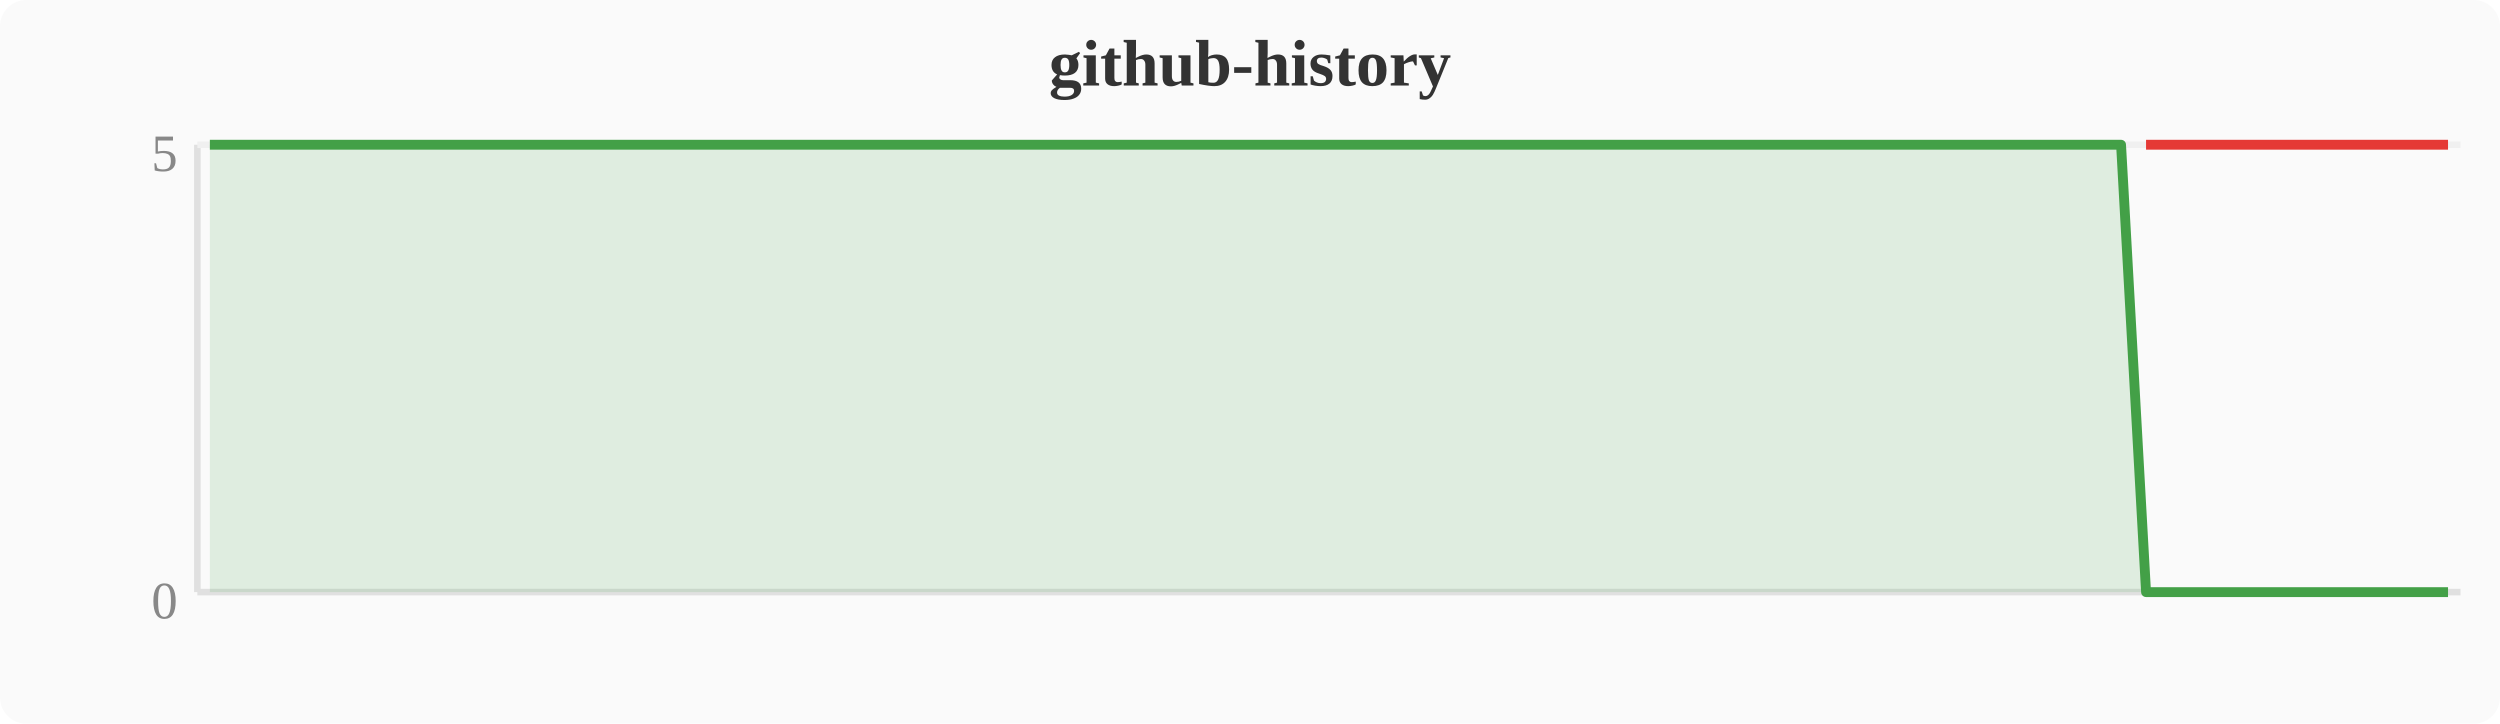
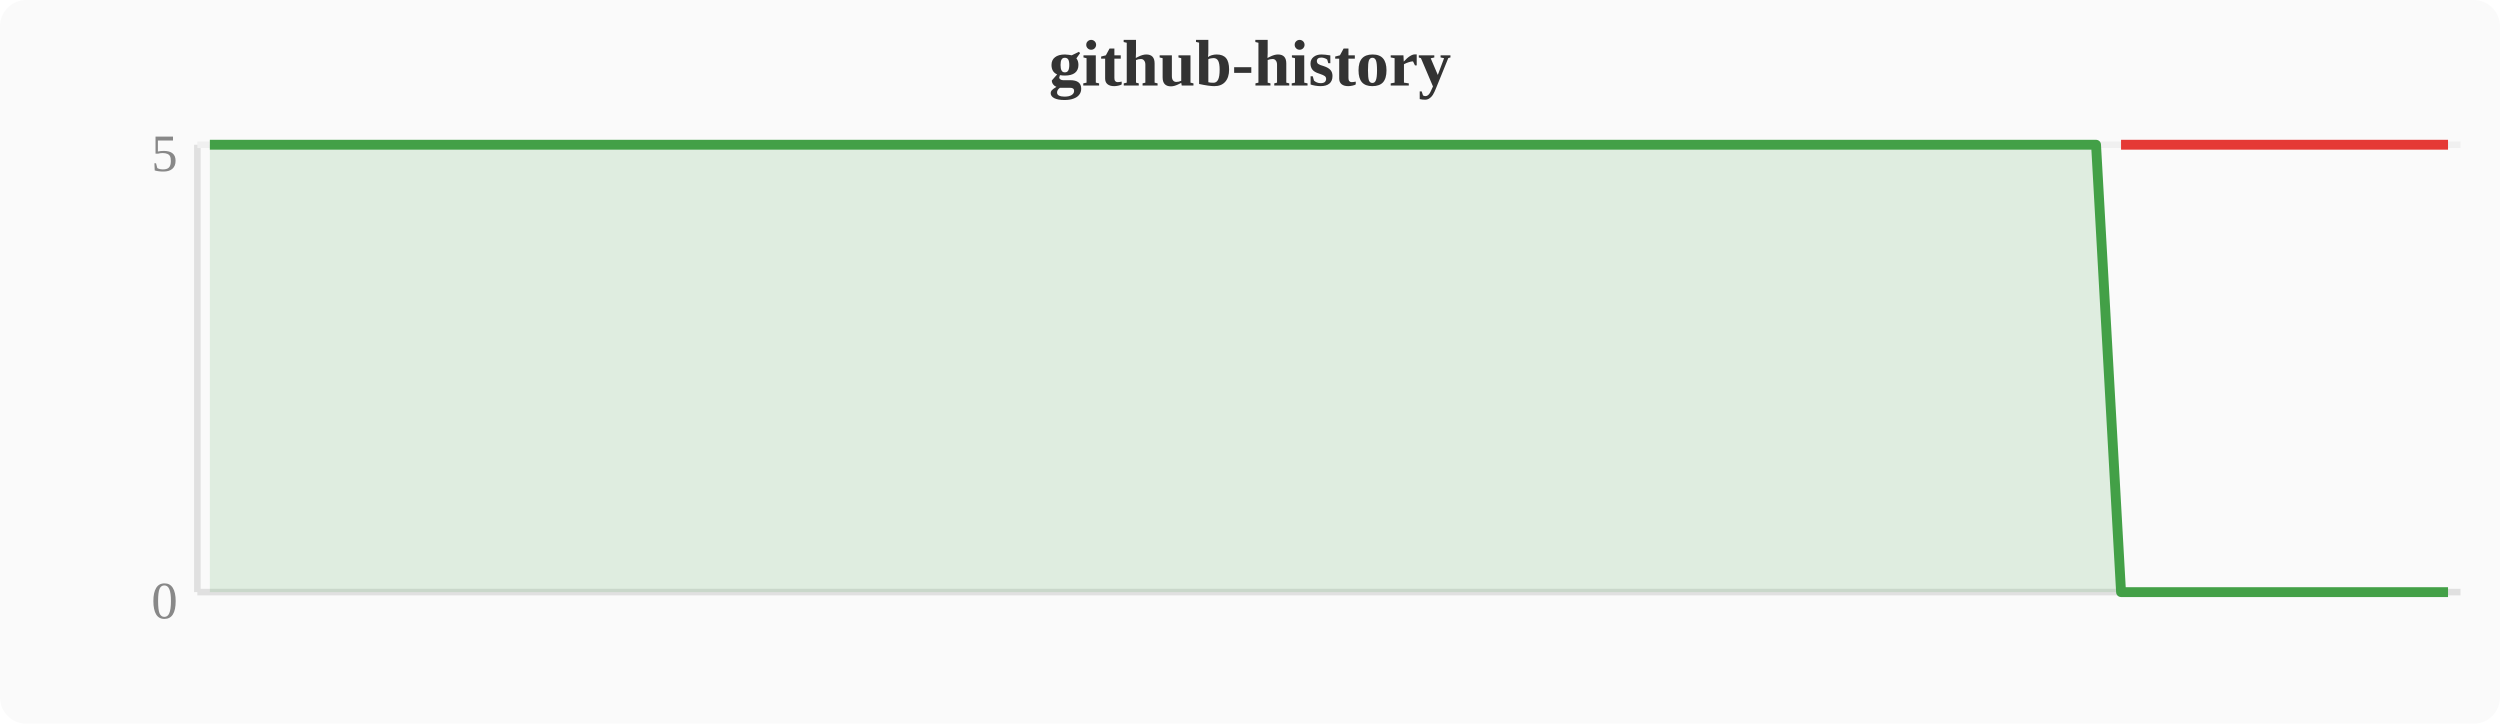
<svg xmlns="http://www.w3.org/2000/svg" width="380" height="110" viewBox="0 0 380 110">
  <rect width="380" height="110" fill="#fafafa" rx="4" />
  <text x="190" y="13" text-anchor="middle" font-size="10" font-weight="bold" fill="#333">github-history</text>
  <line x1="30" y1="22" x2="30" y2="90" stroke="#e0e0e0" stroke-width="1" />
  <line x1="30" y1="90" x2="374" y2="90" stroke="#e0e0e0" stroke-width="1" />
  <line x1="30" y1="22" x2="374" y2="22" stroke="#f0f0f0" stroke-width="1" />
  <text x="27" y="94" text-anchor="end" font-size="8" fill="#888">0</text>
  <text x="27" y="26" text-anchor="end" font-size="8" fill="#888">5</text>
-   <polygon points="31.9,22.0 35.7,22.0 39.6,22.0 43.4,22.0 47.2,22.0 51.0,22.0 54.8,22.0 58.7,22.0 62.5,22.0 66.3,22.0 70.1,22.0 74.0,22.0 77.8,22.0 81.6,22.0 85.4,22.0 89.2,22.0 93.1,22.0 96.9,22.0 100.7,22.0 104.5,22.0 108.4,22.0 112.2,22.0 116.0,22.0 119.8,22.0 123.6,22.0 127.5,22.0 131.3,22.0 135.1,22.0 138.9,22.0 142.8,22.0 146.6,22.0 150.4,22.0 154.2,22.0 158.0,22.0 161.9,22.0 165.7,22.0 169.5,22.0 173.3,22.0 177.2,22.0 181.0,22.0 184.8,22.0 188.6,22.0 192.4,22.0 196.3,22.0 200.1,22.0 203.9,22.0 207.7,22.0 211.6,22.0 215.4,22.0 219.2,22.0 223.0,22.0 226.8,22.0 230.7,22.0 234.5,22.0 238.3,22.0 242.1,22.0 246.0,22.0 249.8,22.0 253.6,22.0 257.4,22.0 261.2,22.0 265.1,22.0 268.9,22.0 272.7,22.0 276.5,22.0 280.4,22.0 284.2,22.0 288.0,22.0 291.8,22.0 295.6,22.0 299.5,22.0 303.3,22.0 307.1,22.0 310.9,22.0 314.8,22.0 318.6,22.0 322.4,22.0 326.2,90.0 330.0,90.0 333.9,90.0 337.7,90.0 341.5,90.0 345.3,90.0 349.2,90.0 353.0,90.0 356.8,90.0 360.6,90.0 364.4,90.0 368.3,90.0 372.1,90.0 372.1,90 31.9,90" fill="#43a047" opacity="0.15" />
-   <polyline points="31.9,22.0 35.7,22.0 39.6,22.0 43.4,22.0 47.2,22.0 51.0,22.0 54.8,22.0 58.7,22.0 62.5,22.0 66.3,22.0 70.1,22.0 74.0,22.0 77.8,22.0 81.6,22.0 85.4,22.0 89.2,22.0 93.1,22.0 96.9,22.0 100.7,22.0 104.5,22.0 108.4,22.0 112.2,22.0 116.0,22.0 119.8,22.0 123.6,22.0 127.5,22.0 131.3,22.0 135.1,22.0 138.9,22.0 142.8,22.0 146.6,22.0 150.4,22.0 154.2,22.0 158.0,22.0 161.9,22.0 165.7,22.0 169.5,22.0 173.3,22.0 177.2,22.0 181.0,22.0 184.8,22.0 188.6,22.0 192.4,22.0 196.3,22.0 200.1,22.0 203.9,22.0 207.7,22.0 211.6,22.0 215.4,22.0 219.2,22.0 223.0,22.0 226.8,22.0 230.7,22.0 234.5,22.0 238.3,22.0 242.1,22.0 246.0,22.0 249.8,22.0 253.6,22.0 257.4,22.0 261.2,22.0 265.1,22.0 268.9,22.0 272.7,22.0 276.5,22.0 280.4,22.0 284.2,22.0 288.0,22.0 291.8,22.0 295.6,22.0 299.5,22.0 303.3,22.0 307.1,22.0 310.9,22.0 314.8,22.0 318.6,22.0 322.4,22.0 326.2,90.0 330.0,90.0 333.9,90.0 337.7,90.0 341.5,90.0 345.3,90.0 349.2,90.0 353.0,90.0 356.8,90.0 360.6,90.0 364.4,90.0 368.3,90.0 372.1,90.0" fill="none" stroke="#43a047" stroke-width="1.5" stroke-linejoin="round" />
-   <polyline points="326.2,22.0 330.0,22.0 333.9,22.0 337.7,22.0 341.5,22.0 345.3,22.0 349.2,22.0 353.0,22.0 356.8,22.0 360.6,22.0 364.4,22.0 368.3,22.0 372.1,22.0" fill="none" stroke="#e53935" stroke-width="1.5" stroke-linejoin="round" />
+   <polygon points="31.9,22.0 35.7,22.0 39.6,22.0 43.4,22.0 47.2,22.0 51.0,22.0 54.8,22.0 58.7,22.0 62.5,22.0 66.3,22.0 70.1,22.0 74.0,22.0 77.8,22.0 81.6,22.0 85.4,22.0 89.2,22.0 93.1,22.0 96.9,22.0 100.7,22.0 104.5,22.0 108.4,22.0 112.2,22.0 116.0,22.0 119.8,22.0 123.6,22.0 127.5,22.0 131.3,22.0 135.1,22.0 138.9,22.0 142.8,22.0 146.6,22.0 150.4,22.0 154.2,22.0 158.0,22.0 161.9,22.0 165.7,22.0 169.5,22.0 173.3,22.0 177.2,22.0 181.0,22.0 184.8,22.0 188.6,22.0 192.4,22.0 196.3,22.0 200.1,22.0 203.9,22.0 207.7,22.0 211.6,22.0 215.4,22.0 219.2,22.0 223.0,22.0 226.8,22.0 230.7,22.0 234.5,22.0 238.3,22.0 242.1,22.0 246.0,22.0 249.8,22.0 253.6,22.0 257.4,22.0 261.2,22.0 265.1,22.0 268.9,22.0 272.7,22.0 276.5,22.0 280.4,22.0 284.2,22.0 288.0,22.0 291.8,22.0 295.6,22.0 299.5,22.0 303.3,22.0 307.1,22.0 310.9,22.0 314.8,22.0 318.6,22.0 322.4,90.0 326.2,90.0 330.0,90.0 333.9,90.0 337.7,90.0 341.5,90.0 345.3,90.0 349.2,90.0 353.0,90.0 356.8,90.0 360.6,90.0 364.4,90.0 368.3,90.0 372.1,90.0 372.1,90 31.9,90" fill="#43a047" opacity="0.15" />
+   <polyline points="31.9,22.0 35.7,22.0 39.6,22.0 43.4,22.0 47.2,22.0 51.0,22.0 54.8,22.0 58.7,22.0 62.5,22.0 66.3,22.0 70.1,22.0 74.0,22.0 77.8,22.0 81.6,22.0 85.4,22.0 89.2,22.0 93.1,22.0 96.9,22.0 100.7,22.0 104.5,22.0 108.4,22.0 112.2,22.0 116.0,22.0 119.8,22.0 123.6,22.0 127.5,22.0 131.3,22.0 135.1,22.0 138.9,22.0 142.8,22.0 146.6,22.0 150.4,22.0 154.2,22.0 158.0,22.0 161.9,22.0 165.7,22.0 169.5,22.0 173.3,22.0 177.2,22.0 181.0,22.0 184.8,22.0 188.6,22.0 192.4,22.0 196.3,22.0 200.1,22.0 203.9,22.0 207.7,22.0 211.6,22.0 215.4,22.0 219.2,22.0 223.0,22.0 226.8,22.0 230.7,22.0 234.5,22.0 238.3,22.0 242.1,22.0 246.0,22.0 249.8,22.0 253.6,22.0 257.4,22.0 261.2,22.0 265.1,22.0 268.9,22.0 272.7,22.0 276.5,22.0 280.4,22.0 284.2,22.0 288.0,22.0 291.8,22.0 295.6,22.0 299.5,22.0 303.3,22.0 307.1,22.0 310.9,22.0 314.8,22.0 318.6,22.0 322.4,90.0 326.2,90.0 330.0,90.0 333.9,90.0 337.7,90.0 341.5,90.0 345.3,90.0 349.2,90.0 353.0,90.0 356.8,90.0 360.6,90.0 364.4,90.0 368.3,90.0 372.1,90.0" fill="none" stroke="#43a047" stroke-width="1.5" stroke-linejoin="round" />
+   <polyline points="322.4,22.0 326.2,22.0 330.0,22.0 333.9,22.0 337.7,22.0 341.5,22.0 345.3,22.0 349.2,22.0 353.0,22.0 356.8,22.0 360.6,22.0 364.4,22.0 368.3,22.0 372.1,22.0" fill="none" stroke="#e53935" stroke-width="1.5" stroke-linejoin="round" />
</svg>
